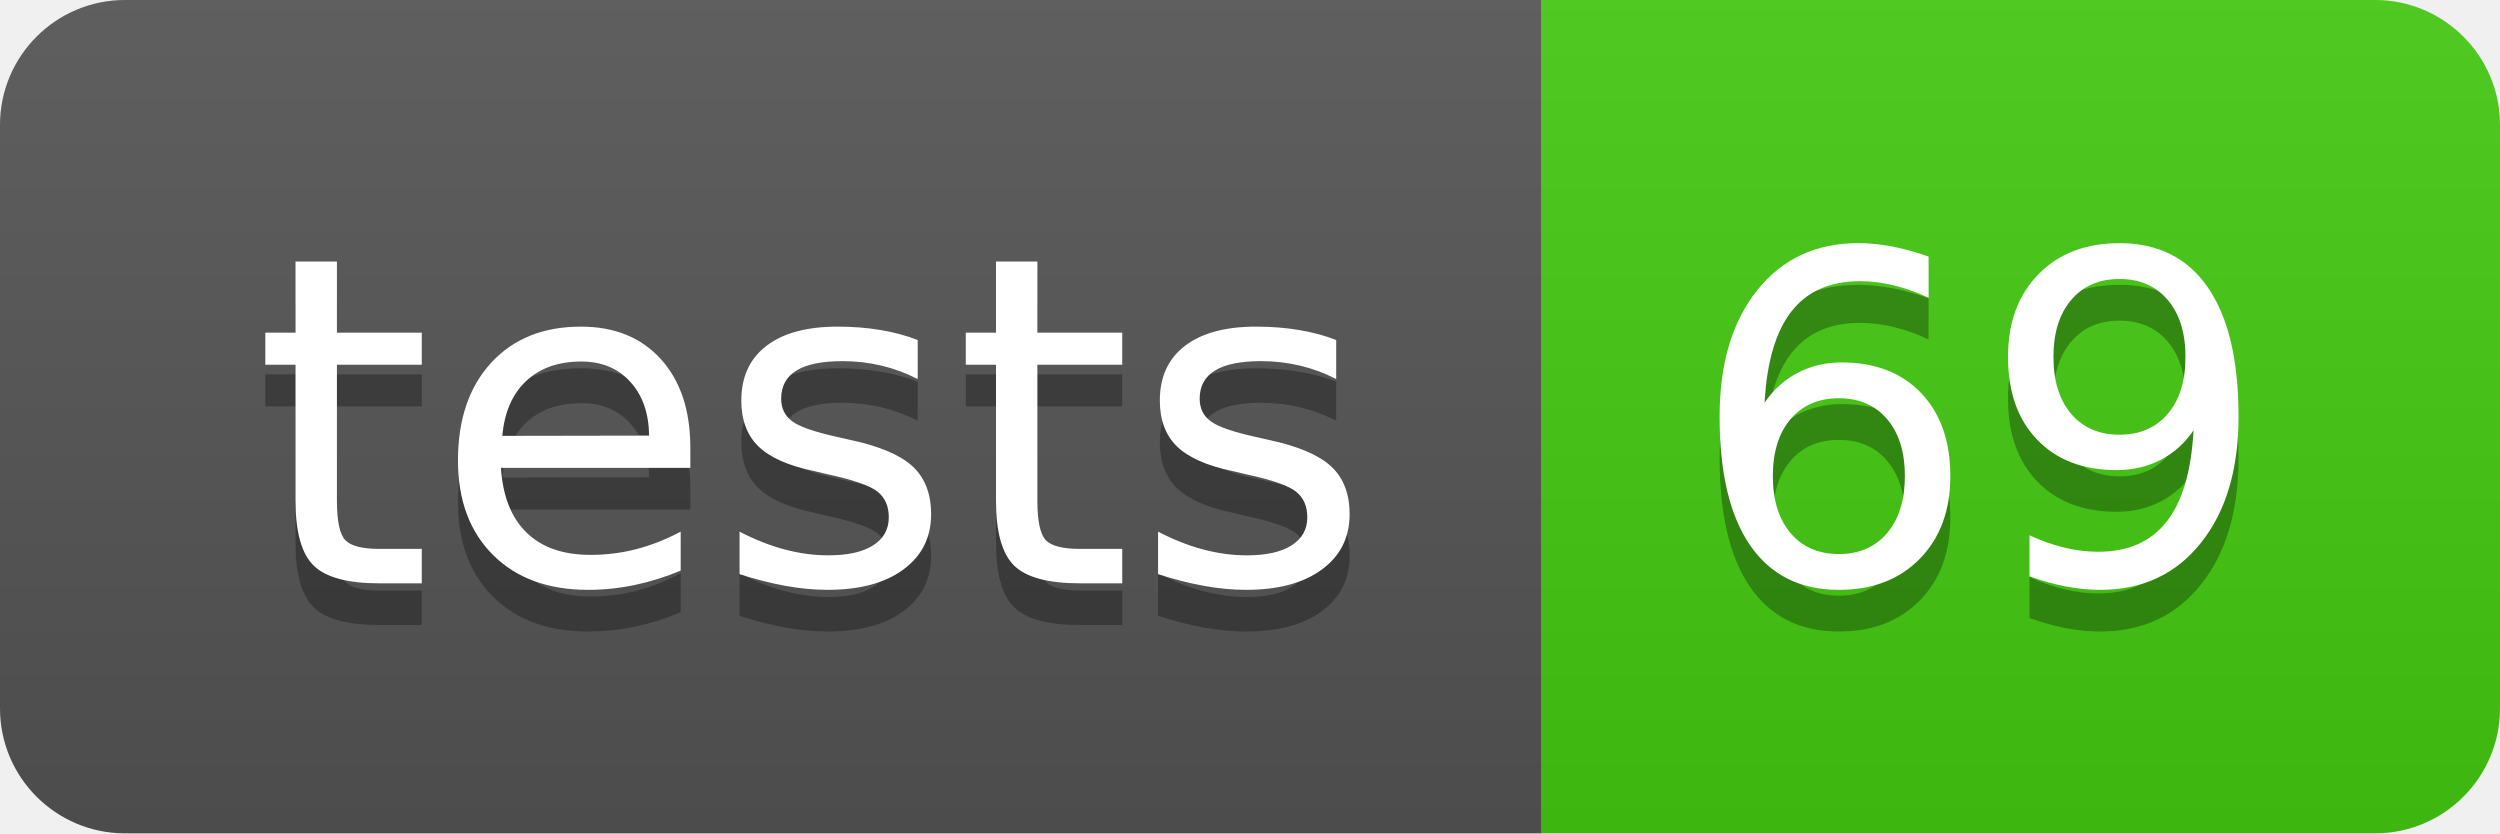
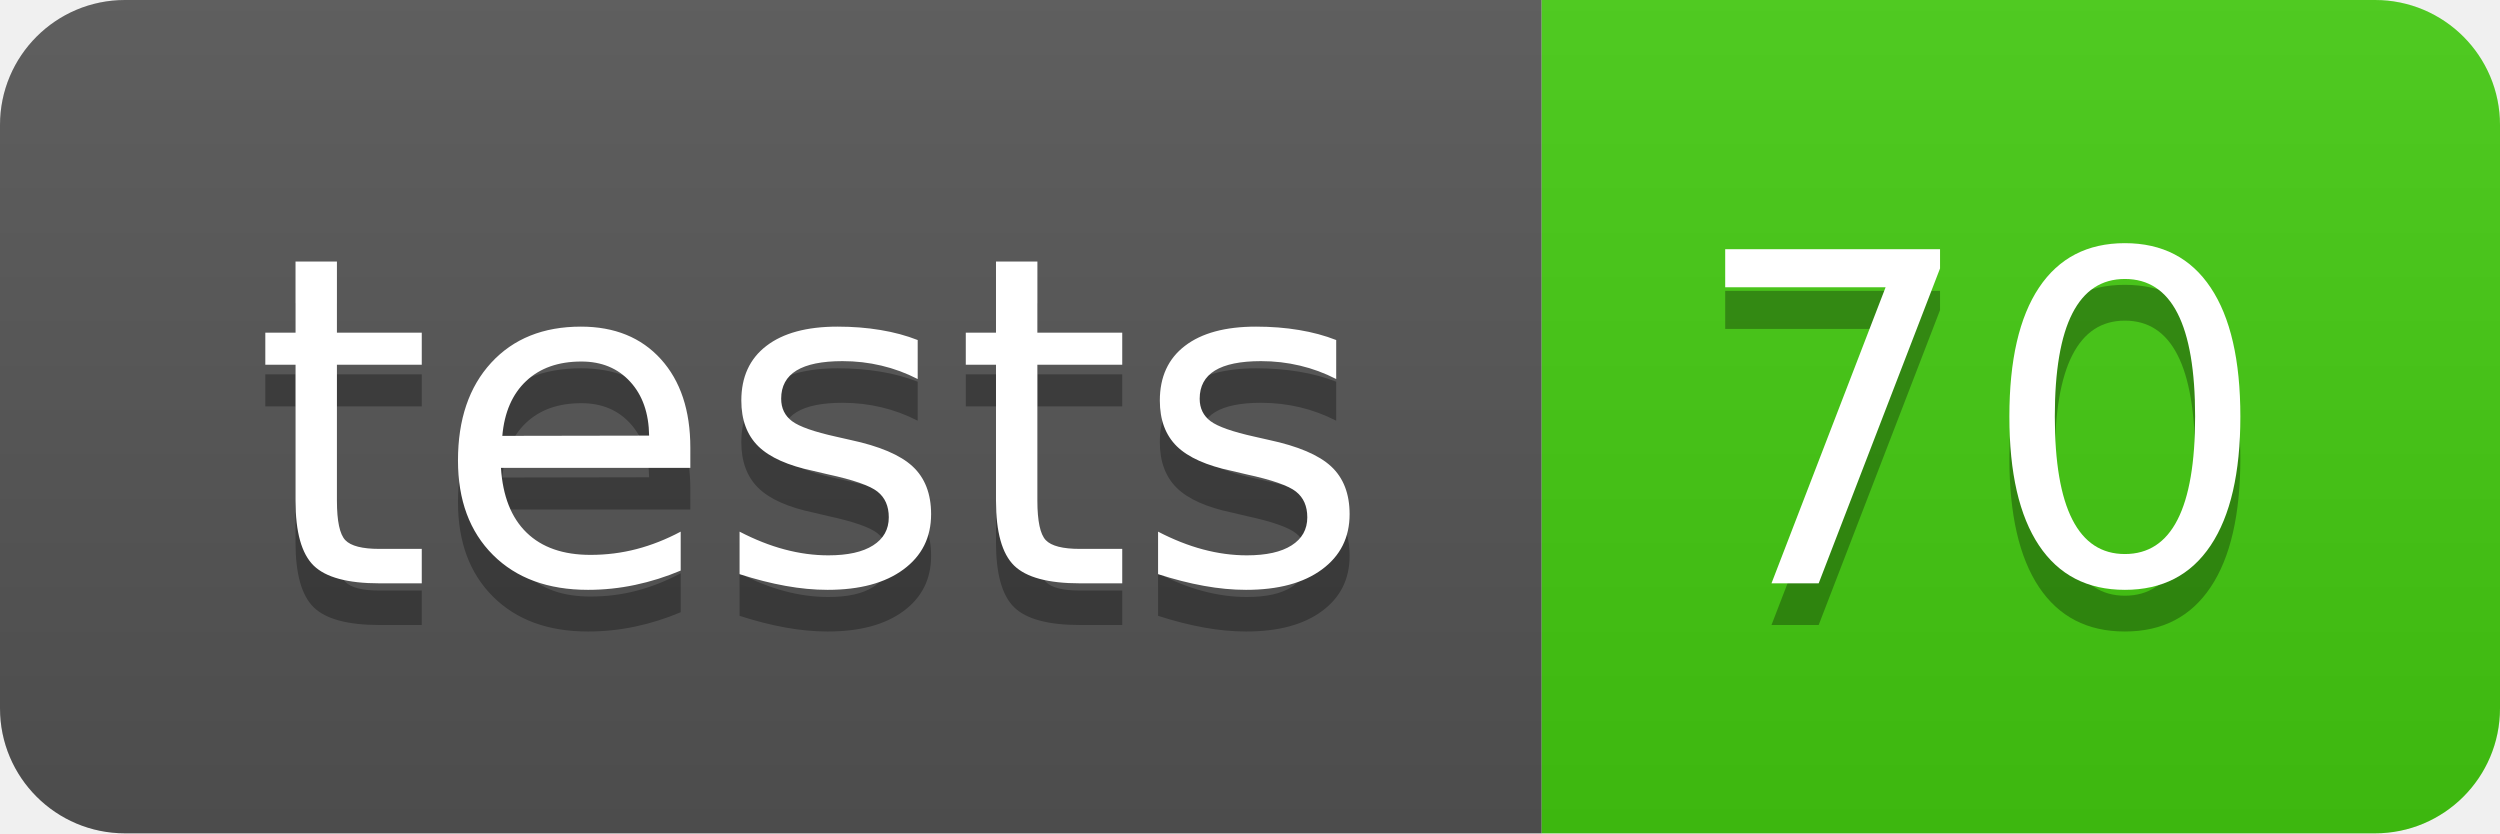
- <svg xmlns="http://www.w3.org/2000/svg" width="60" height="20" role="img" aria-label="tests: 69">
+ <svg xmlns="http://www.w3.org/2000/svg" width="60" height="20" role="img" aria-label="tests: 70">
  <linearGradient id="s" x2="0" y2="100%">
    <stop offset="0" stop-color="#bbb" stop-opacity=".1" />
    <stop offset="1" stop-opacity=".1" />
  </linearGradient>
  <clipPath id="r">
    <rect width="60" height="20" rx="3" fill="#fff" />
  </clipPath>
  <g clip-path="url(#r)">
    <rect width="37" height="20" fill="#555" />
    <rect x="37" width="23" height="20" fill="#4c1" />
    <rect width="60" height="20" fill="url(#s)" />
  </g>
  <g fill="#fff" text-anchor="middle" font-family="Verdana,Geneva,DejaVu Sans,sans-serif" text-rendering="geometricPrecision" font-size="110">
    <text aria-hidden="true" x="195" y="150" fill="#010101" fill-opacity=".3" transform="scale(.1)" textLength="270">tests</text>
    <text x="195" y="140" transform="scale(.1)" fill="#fff" textLength="270">tests</text>
-     <text aria-hidden="true" x="475" y="150" fill="#010101" fill-opacity=".3" transform="scale(.1)" textLength="130">69</text>
-     <text x="475" y="140" transform="scale(.1)" fill="#fff" textLength="130">69</text>
+     <text aria-hidden="true" x="475" y="150" fill="#010101" fill-opacity=".3" transform="scale(.1)" textLength="130">70</text>
+     <text x="475" y="140" transform="scale(.1)" fill="#fff" textLength="130">70</text>
  </g>
</svg>
